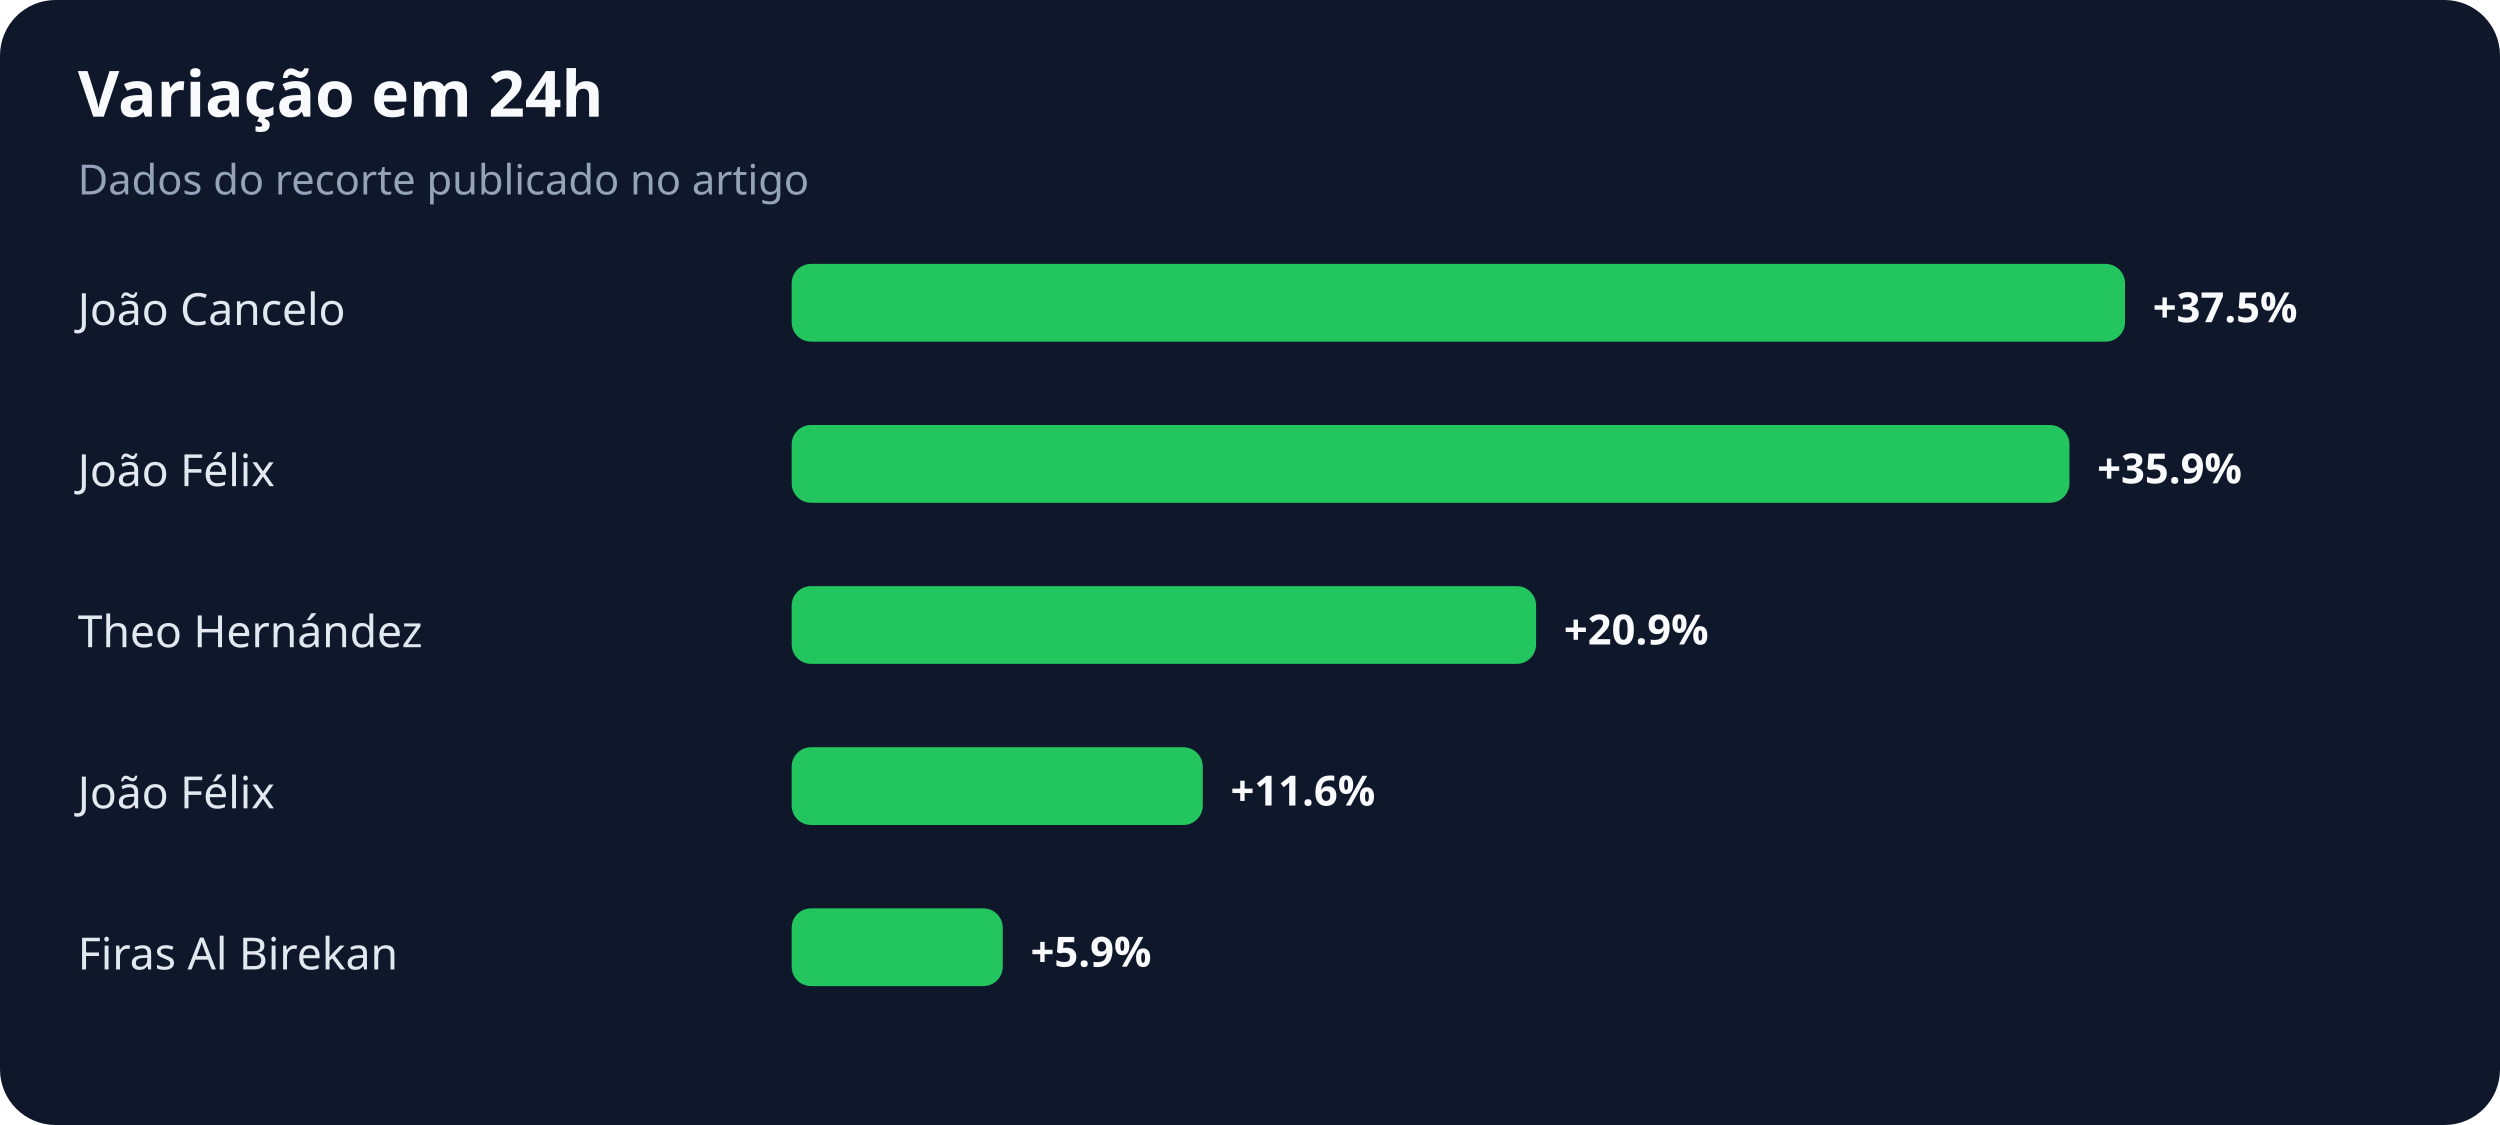
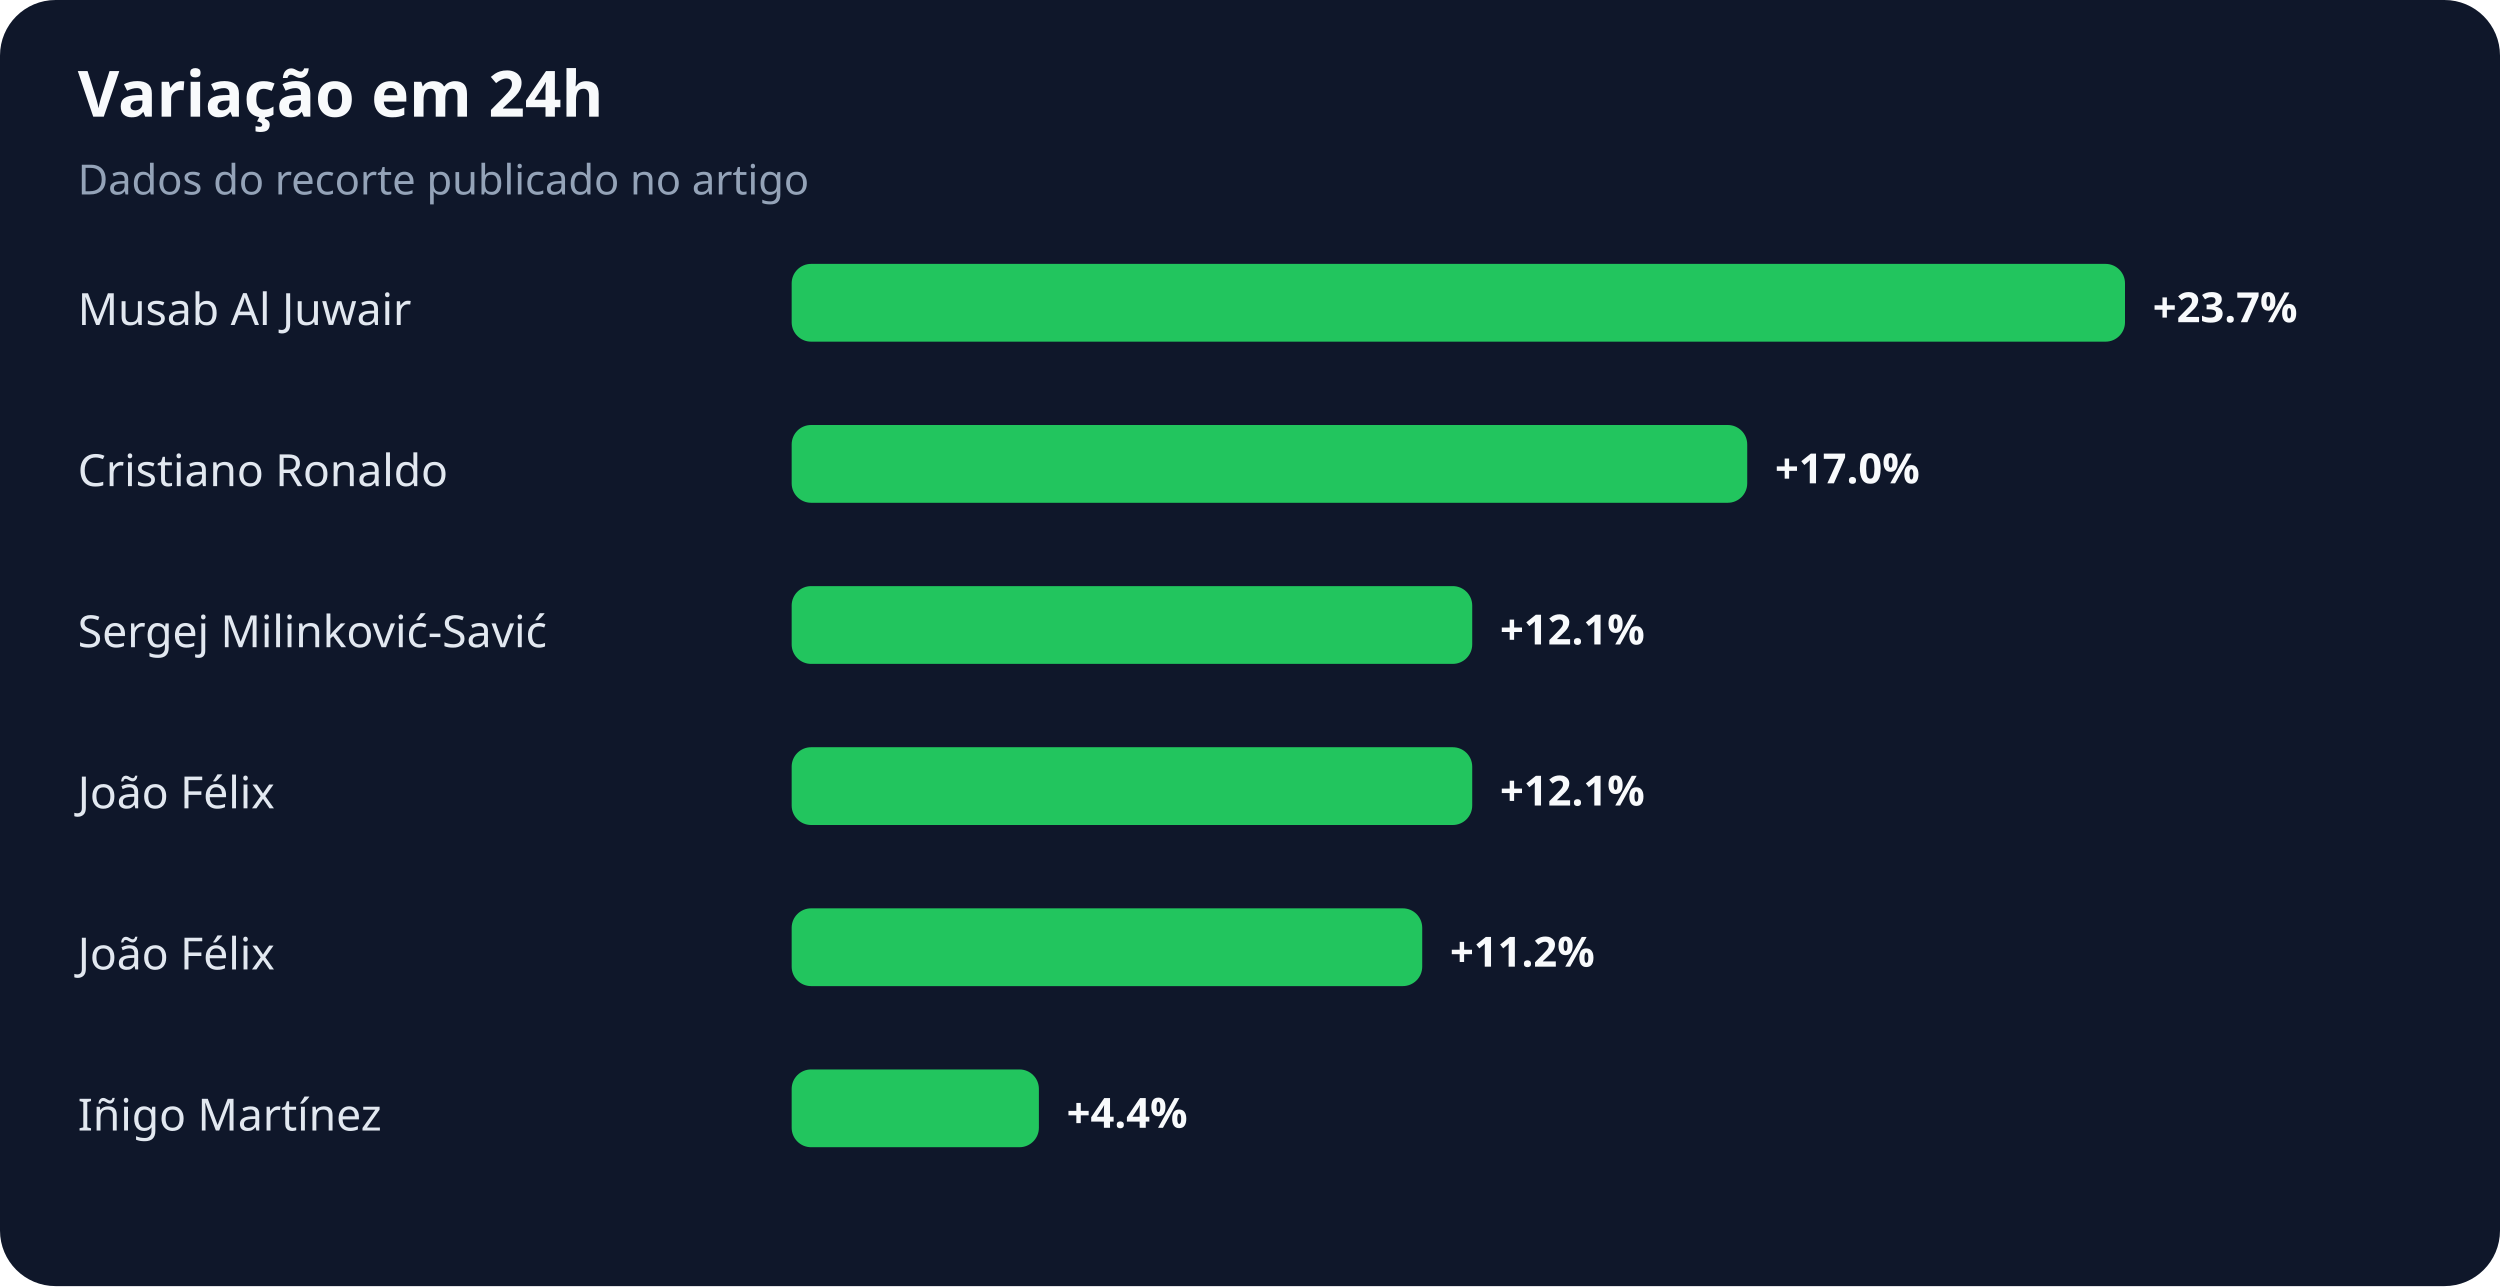
- <svg xmlns="http://www.w3.org/2000/svg" width="900" height="405" viewBox="0 0 900 405" role="img" aria-labelledby="title desc">
+ <svg xmlns="http://www.w3.org/2000/svg" width="900" height="463" viewBox="0 0 900 463" role="img" aria-labelledby="title desc">
  <rect width="100%" height="100%" rx="20" fill="#0f172a" />
  <text x="28" y="42" fill="#f8fafc" font-family="system-ui,sans-serif" font-size="23" font-weight="700">Variação em 24h</text>
  <text x="28" y="70" fill="#94a3b8" font-family="system-ui,sans-serif" font-size="15">Dados do recorte publicado no artigo</text>
-   <text x="28" y="117" fill="#e2e8f0" font-family="system-ui,sans-serif" font-size="16">João Cancelo</text>
+   <text x="28" y="117" fill="#e2e8f0" font-family="system-ui,sans-serif" font-size="16">Musab Al Juwair</text>
  <rect x="285" y="95" width="480" height="28" rx="7" fill="#22c55e" />
-   <text x="775" y="116" fill="#f8fafc" font-family="system-ui,sans-serif" font-size="15" font-weight="700">+37.5%</text>
-   <text x="28" y="175" fill="#e2e8f0" font-family="system-ui,sans-serif" font-size="16">João Félix</text>
-   <rect x="285" y="153" width="460" height="28" rx="7" fill="#22c55e" />
-   <text x="755" y="174" fill="#f8fafc" font-family="system-ui,sans-serif" font-size="15" font-weight="700">+35.9%</text>
-   <text x="28" y="233" fill="#e2e8f0" font-family="system-ui,sans-serif" font-size="16">Theo Hernández</text>
-   <rect x="285" y="211" width="268" height="28" rx="7" fill="#22c55e" />
-   <text x="563" y="232" fill="#f8fafc" font-family="system-ui,sans-serif" font-size="15" font-weight="700">+20.9%</text>
+   <text x="775" y="116" fill="#f8fafc" font-family="system-ui,sans-serif" font-size="15" font-weight="700">+23.7%</text>
+   <text x="28" y="175" fill="#e2e8f0" font-family="system-ui,sans-serif" font-size="16">Cristiano Ronaldo</text>
+   <rect x="285" y="153" width="344" height="28" rx="7" fill="#22c55e" />
+   <text x="639" y="174" fill="#f8fafc" font-family="system-ui,sans-serif" font-size="15" font-weight="700">+17.0%</text>
+   <text x="28" y="233" fill="#e2e8f0" font-family="system-ui,sans-serif" font-size="16">Sergej Milinković-Savić</text>
+   <rect x="285" y="211" width="245" height="28" rx="7" fill="#22c55e" />
+   <text x="540" y="232" fill="#f8fafc" font-family="system-ui,sans-serif" font-size="15" font-weight="700">+12.1%</text>
  <text x="28" y="291" fill="#e2e8f0" font-family="system-ui,sans-serif" font-size="16">João Félix</text>
-   <rect x="285" y="269" width="148" height="28" rx="7" fill="#22c55e" />
-   <text x="443" y="290" fill="#f8fafc" font-family="system-ui,sans-serif" font-size="15" font-weight="700">+11.6%</text>
-   <text x="28" y="349" fill="#e2e8f0" font-family="system-ui,sans-serif" font-size="16">Firas Al Birekan</text>
-   <rect x="285" y="327" width="76" height="28" rx="7" fill="#22c55e" />
-   <text x="371" y="348" fill="#f8fafc" font-family="system-ui,sans-serif" font-size="15" font-weight="700">+5.9%</text>
+   <rect x="285" y="269" width="245" height="28" rx="7" fill="#22c55e" />
+   <text x="540" y="290" fill="#f8fafc" font-family="system-ui,sans-serif" font-size="15" font-weight="700">+12.1%</text>
+   <text x="28" y="349" fill="#e2e8f0" font-family="system-ui,sans-serif" font-size="16">João Félix</text>
+   <rect x="285" y="327" width="227" height="28" rx="7" fill="#22c55e" />
+   <text x="522" y="348" fill="#f8fafc" font-family="system-ui,sans-serif" font-size="15" font-weight="700">+11.2%</text>
+   <text x="28" y="407" fill="#e2e8f0" font-family="system-ui,sans-serif" font-size="16">Iñigo Martínez</text>
+   <rect x="285" y="385" width="89" height="28" rx="7" fill="#22c55e" />
+   <text x="384" y="406" fill="#f8fafc" font-family="system-ui,sans-serif" font-size="15" font-weight="700">+4.4%</text>
</svg>
